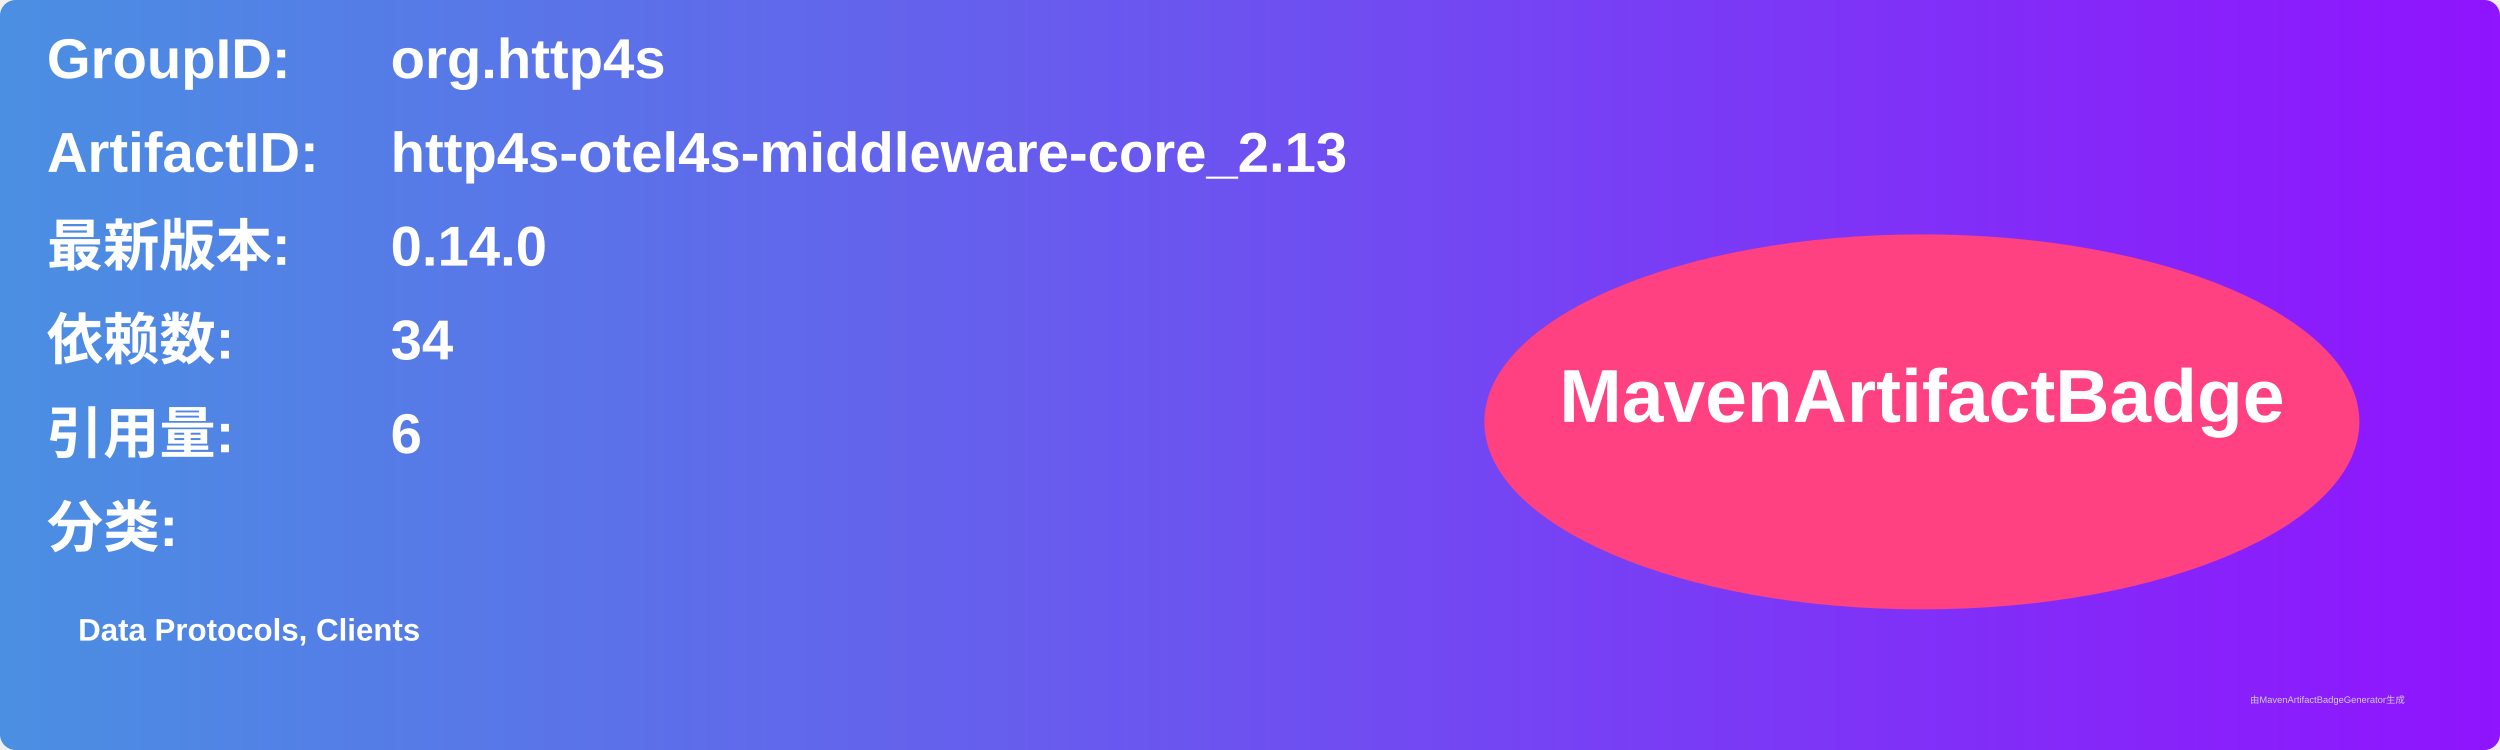
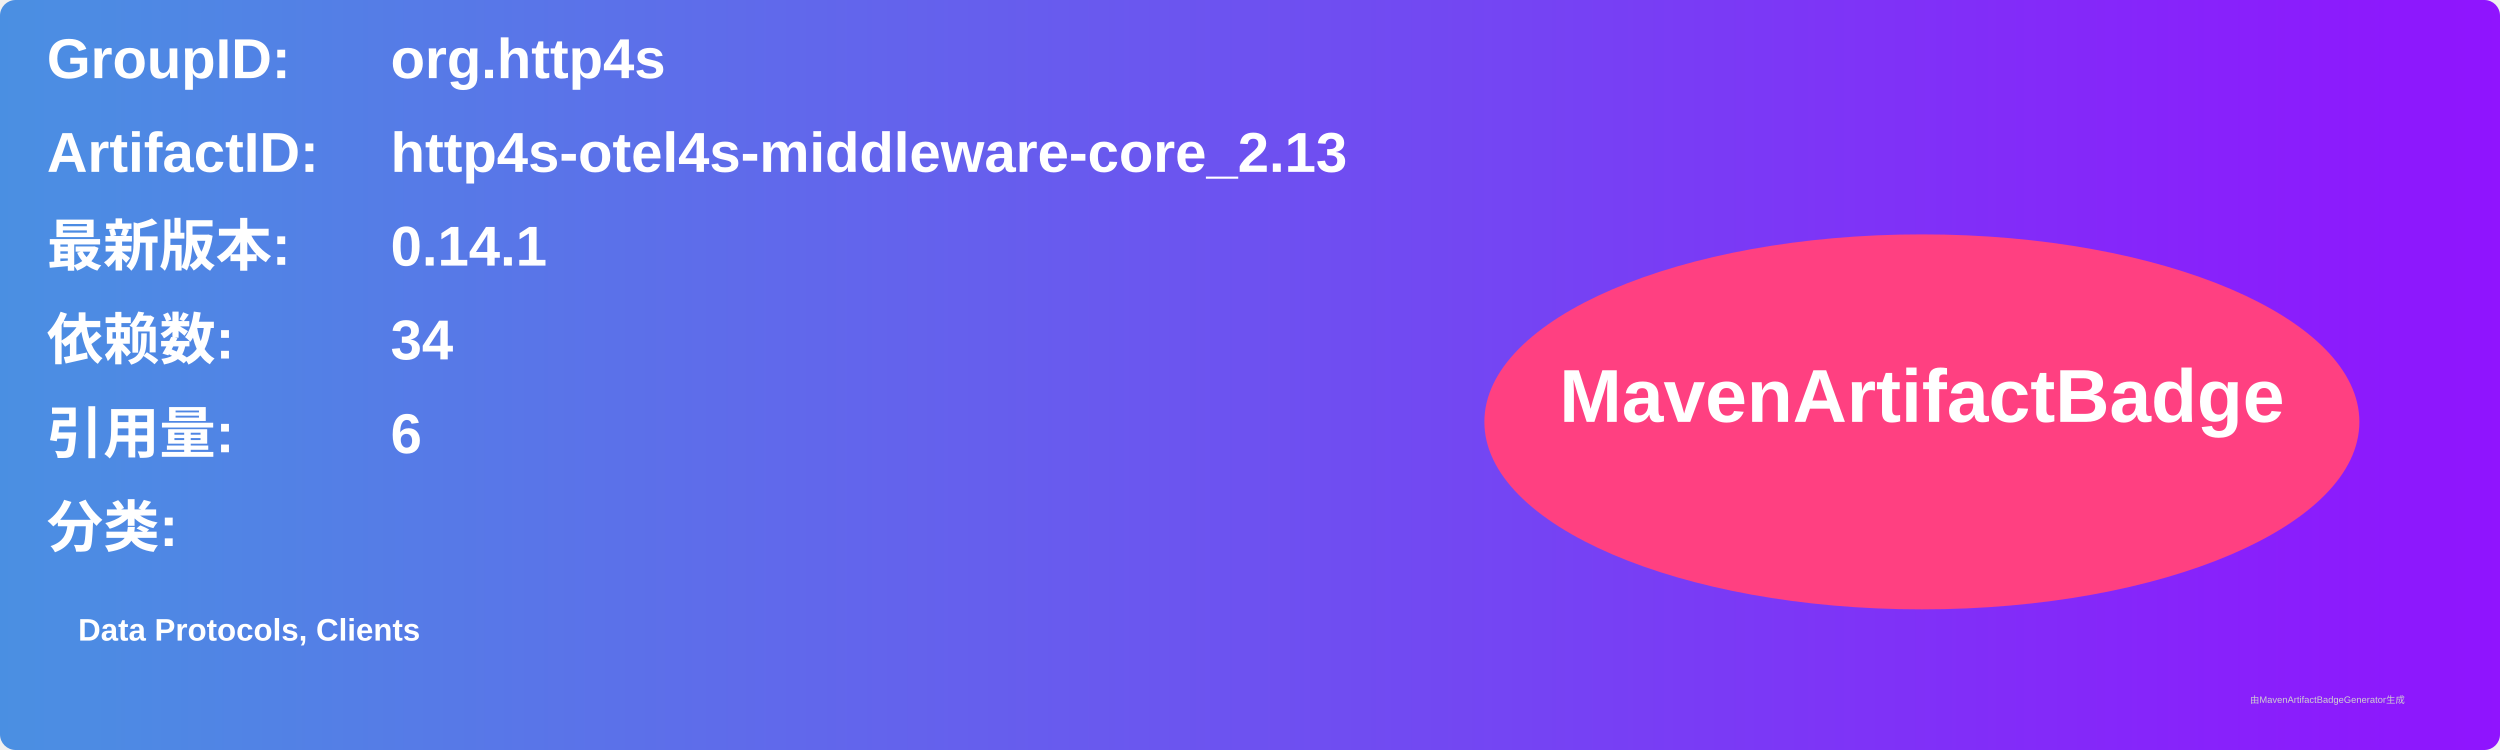
<svg xmlns="http://www.w3.org/2000/svg" width="800" height="240" viewBox="0 0 800 240">
  <linearGradient id="grad" x1="0%" y1="0%" x2="100%" y2="0%">
    <stop offset="0%" stop-color="#4a90e2" />
    <stop offset="100%" stop-color="#9013fe" />
  </linearGradient>
  <rect width="100%" height="100%" rx="5" ry="5" fill="url(#grad)" />
  <g transform="translate(15, 15)">
    <text x="0" y="10" font-family="Arial" font-size="18" fill="white" font-weight="bold" width="260">GroupID:</text>
    <text x="110" y="10" font-family="Arial" font-size="18" fill="white" font-weight="bold" width="460">org.http4s</text>
    <text x="0" y="40" font-family="Arial" font-size="18" fill="white" font-weight="bold" width="260">ArtifactID:</text>
    <text x="110" y="40" font-family="Arial" font-size="18" fill="white" font-weight="bold" width="460">http4s-otel4s-middleware-core_2.13</text>
    <text x="0" y="70" font-family="Arial" font-size="18" fill="white" font-weight="bold">最新版本:</text>
    <text x="110" y="70" font-family="Arial" font-size="18" fill="white" font-weight="bold">
-       <tspan font-weight="bold">0.14.0</tspan>
+       <tspan font-weight="bold">0.14.1</tspan>
    </text>
    <text x="0" y="100" font-family="Arial" font-size="18" fill="white" font-weight="bold">依赖数: </text>
    <text x="110" y="100" font-family="Arial" font-size="18" fill="white">
      <tspan font-weight="bold">34</tspan>
    </text>
    <text x="0" y="130" font-family="Arial" font-size="18" fill="white" font-weight="bold">引用量: </text>
    <text x="110" y="130" font-family="Arial" font-size="18" fill="white">
      <tspan font-weight="bold">6</tspan>
    </text>
    <text x="0" y="160" font-family="Arial" font-size="18" fill="white" font-weight="bold">分类:</text>
    <text x="10" y="190" font-family="Arial" font-size="10" fill="white">
      <tspan font-weight="bold">Data Protocols, Clients</tspan>
    </text>
    <ellipse cx="600" cy="120" rx="140" ry="60" fill="#ff4081" />
    <text x="600" y="120" text-anchor="middle" font-family="Arial" font-size="24" fill="white" font-weight="bold">MavenArtifactBadge</text>
  </g>
  <text x="720" y="225" font-family="Arial" font-size="3" fill="#d0d0d0">由MavenArtifactBadgeGenerator生成</text>
</svg>
